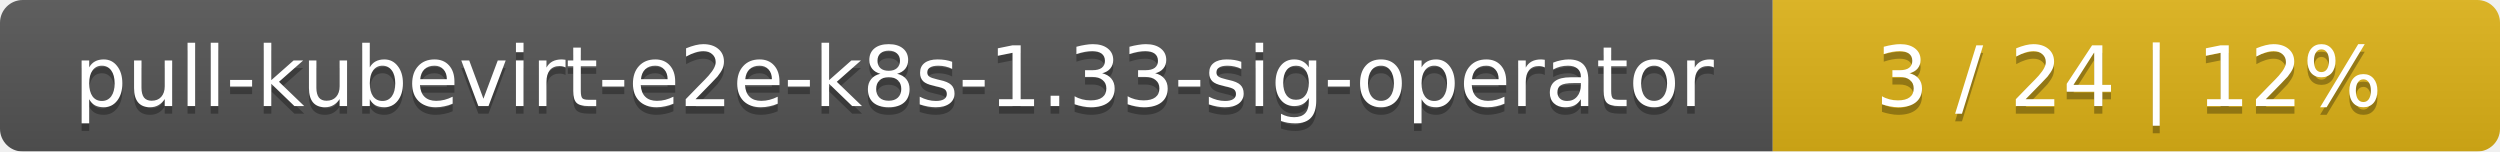
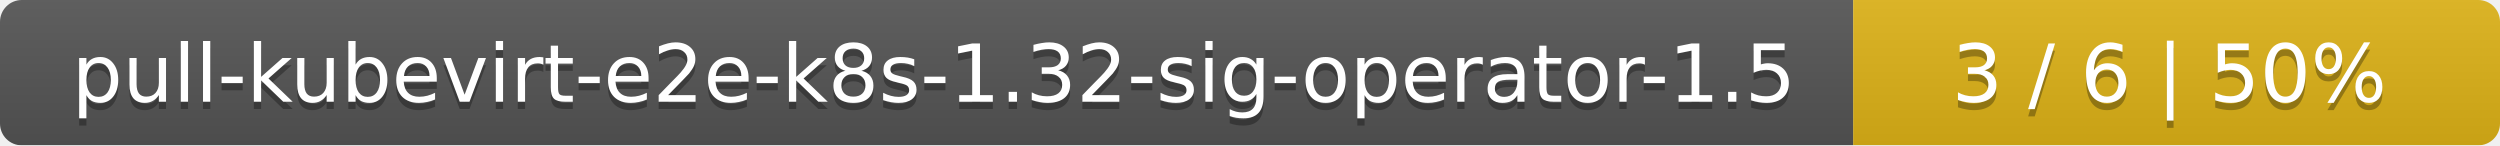
- <svg xmlns="http://www.w3.org/2000/svg" width="330" height="20">
+ <svg xmlns="http://www.w3.org/2000/svg" width="344" height="20">
  <linearGradient id="smooth" x2="0" y2="100%">
    <stop offset="0" stop-color="#bbb" stop-opacity=".1" />
    <stop offset="1" stop-opacity=".1" />
  </linearGradient>
  <mask id="round">
-     <rect width="330" height="20" rx="3" fill="#fff" />
+     <rect width="344" height="20" rx="3" fill="#fff" />
  </mask>
  <g mask="url(#round)">
-     <rect width="234" height="20" fill="#555" />
-     <rect x="234" width="96" height="20" fill="#dfb317" />
-     <rect width="330" height="20" fill="url(#smooth)" />
+     <rect width="255" height="20" fill="#555" />
+     <rect x="255" width="89" height="20" fill="#dfb317" />
+     <rect width="344" height="20" fill="url(#smooth)" />
  </g>
  <g fill="#fff" text-anchor="middle" font-family="DejaVu Sans,Verdana,Geneva,sans-serif" font-size="11">
-     <text x="118" y="15" fill="#010101" fill-opacity=".3">pull-kubevirt-e2e-k8s-1.33-sig-operator</text>
-     <text x="118" y="14">pull-kubevirt-e2e-k8s-1.33-sig-operator</text>
-     <text x="281" y="15" fill="#010101" fill-opacity=".3">3 / 24    |    12%</text>
-     <text x="281" y="14">3 / 24    |    12%</text>
+     <text x="128.5" y="15" fill="#010101" fill-opacity=".3">pull-kubevirt-e2e-k8s-1.32-sig-operator-1.5</text>
+     <text x="128.5" y="14">pull-kubevirt-e2e-k8s-1.32-sig-operator-1.5</text>
+     <text x="298.5" y="15" fill="#010101" fill-opacity=".3">3 / 6    |    50%</text>
+     <text x="298.5" y="14">3 / 6    |    50%</text>
  </g>
</svg>
